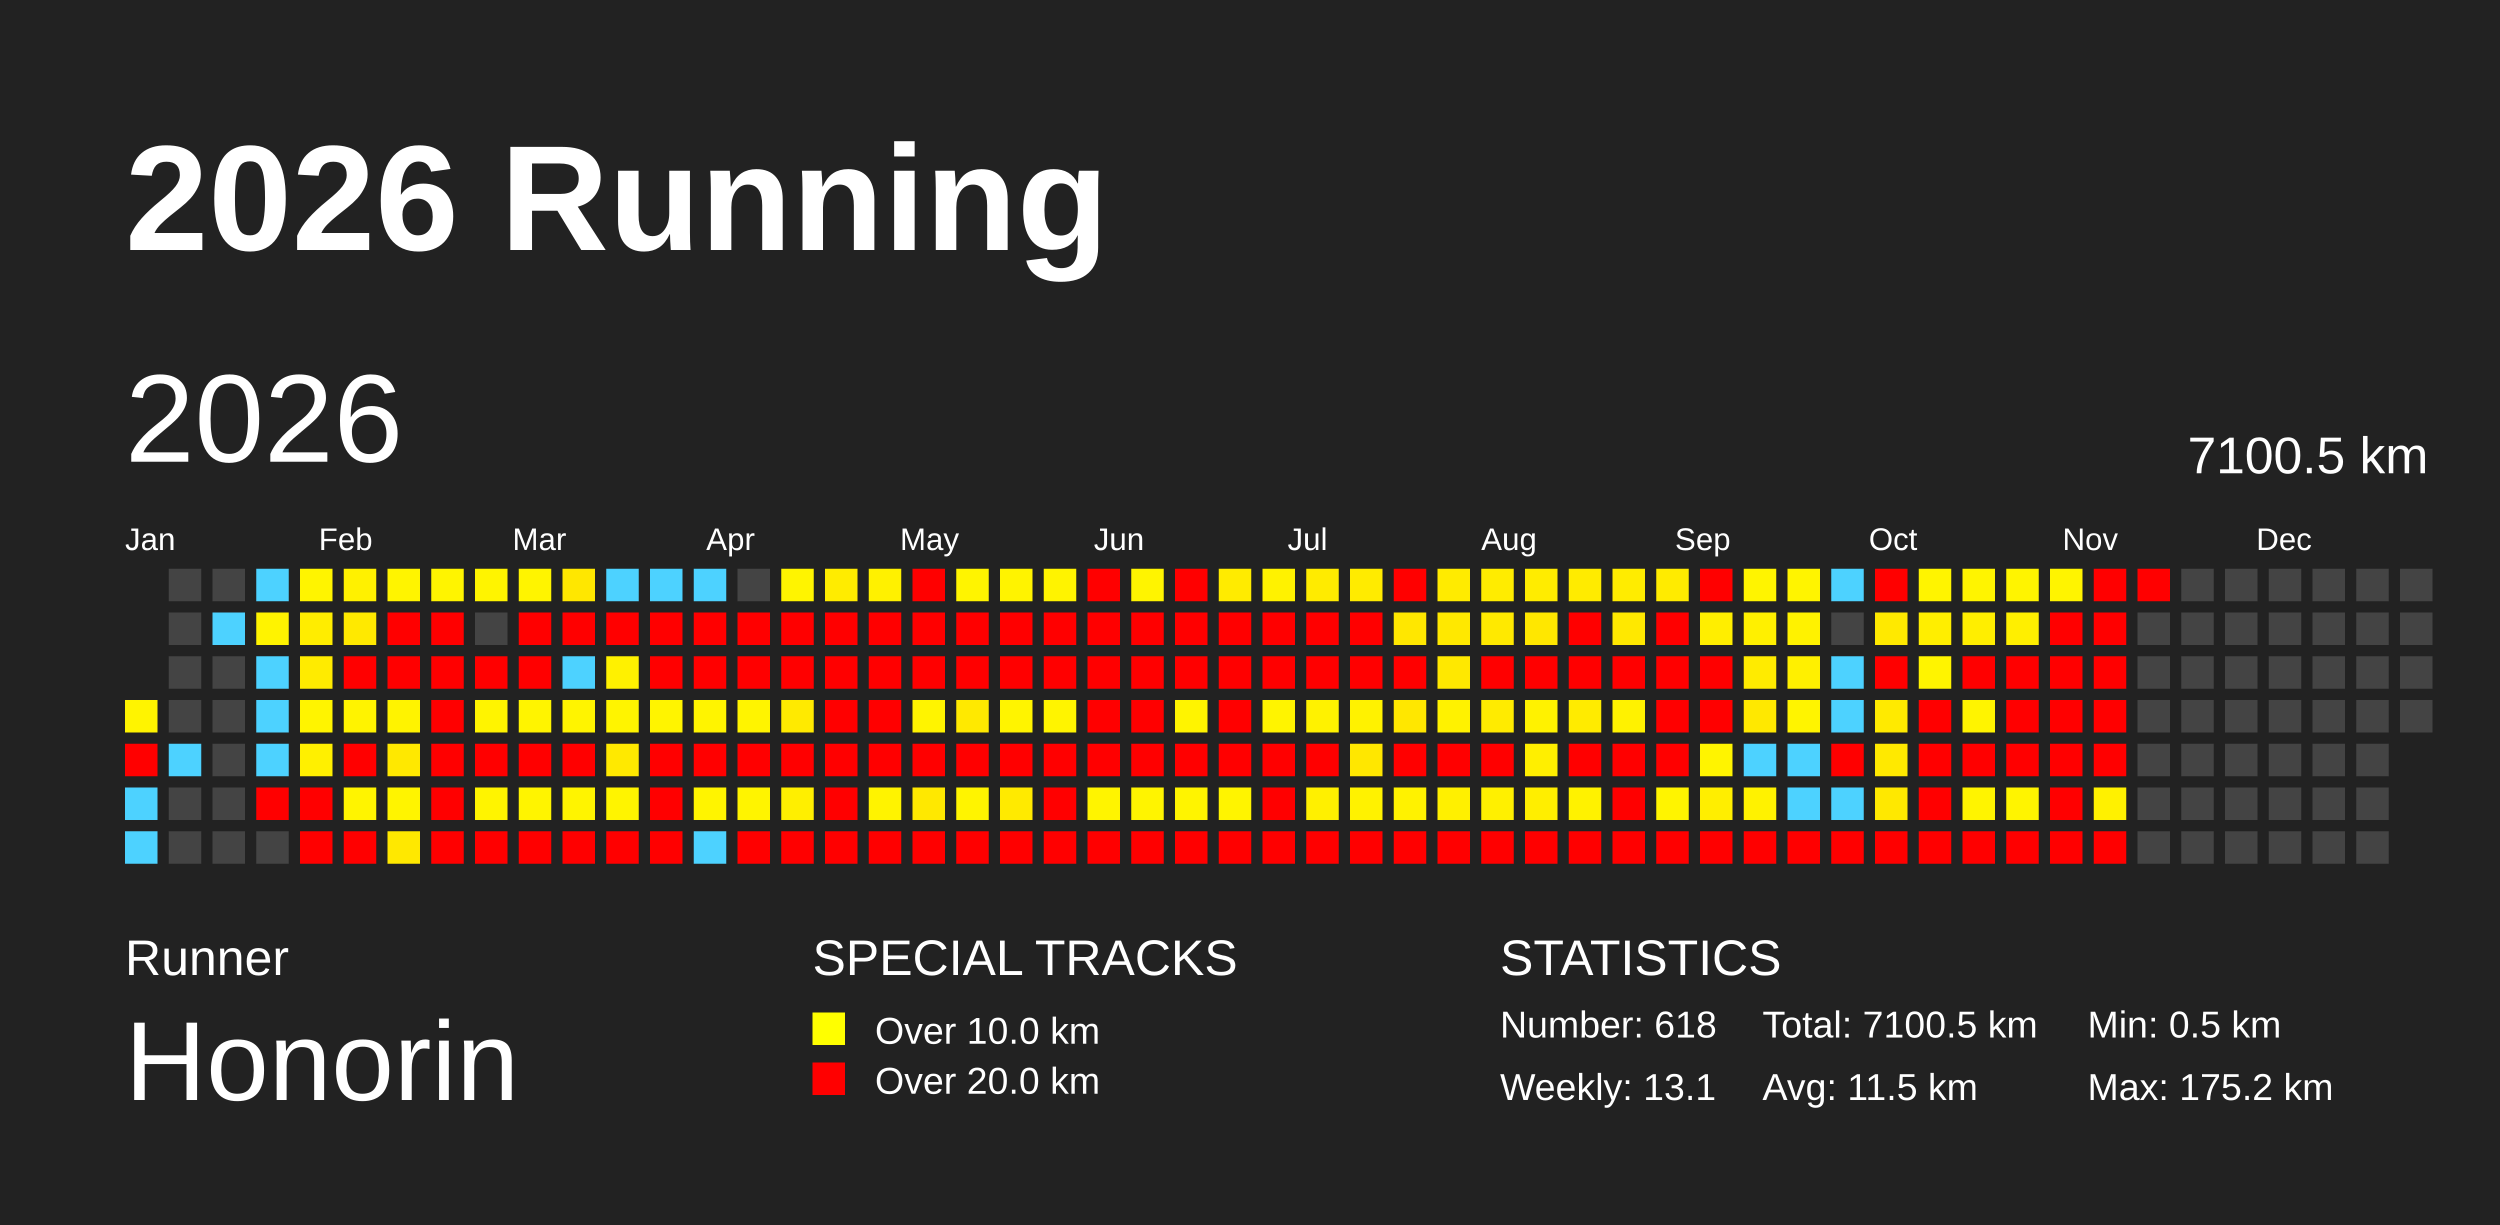
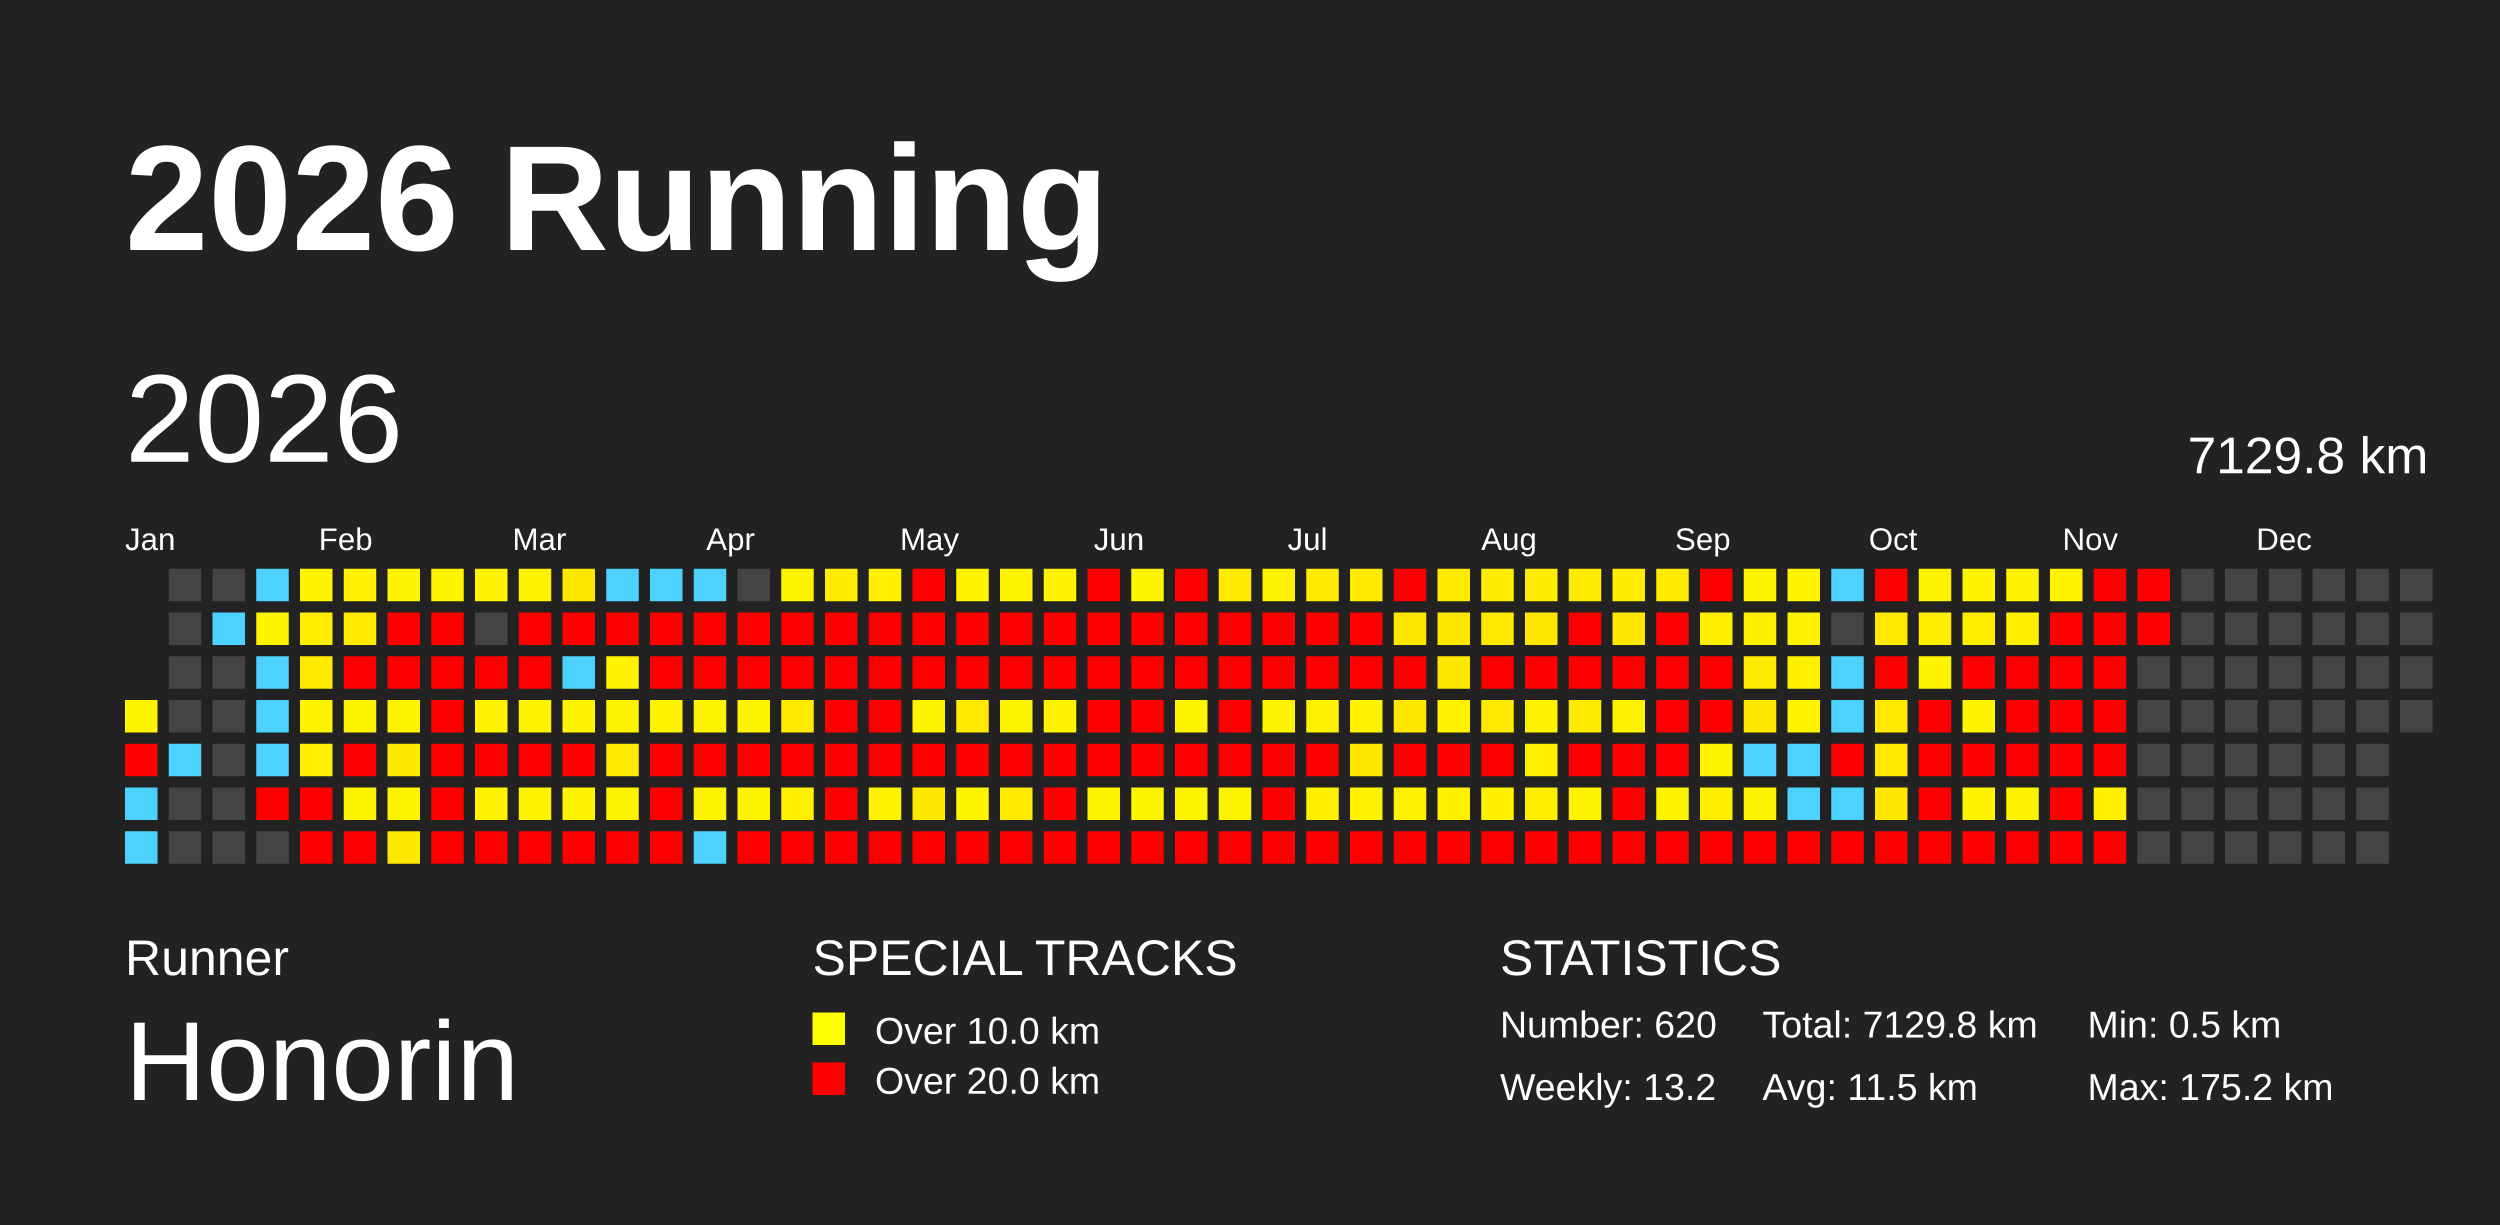
<svg xmlns="http://www.w3.org/2000/svg" baseProfile="full" height="98mm" version="1.1" viewBox="0,0,200,98" width="200mm">
  <defs />
  <rect fill="#222222" height="98" width="200" x="0" y="0" />
  <text fill="#FFFFFF" style="font-size:12px; font-family:Arial; font-weight:bold;" x="10" y="20">2026 Running</text>
  <text fill="#FFFFFF" style="font-size:4px; font-family:Arial" x="10" y="78">Runner</text>
  <text fill="#FFFFFF" style="font-size:9px; font-family:Arial" x="10" y="88">Honorin</text>
  <text fill="#FFFFFF" style="font-size:4px; font-family:Arial" x="65" y="78">SPECIAL TRACKS</text>
  <rect fill="yellow" height="2.6" width="2.6" x="65" y="81" />
  <text fill="#FFFFFF" style="font-size:3px; font-family:Arial" x="70" y="83.5">Over 10.0 km</text>
  <rect fill="red" height="2.6" width="2.6" x="65" y="85" />
  <text fill="#FFFFFF" style="font-size:3px; font-family:Arial" x="70" y="87.5">Over 20.0 km</text>
  <text fill="#FFFFFF" style="font-size:4px; font-family:Arial" x="120" y="78">STATISTICS</text>
-   <text fill="#FFFFFF" style="font-size:3px; font-family:Arial" x="120" y="83">Number: 618</text>
-   <text fill="#FFFFFF" style="font-size:3px; font-family:Arial" x="120" y="88">Weekly: 13.1</text>
-   <text fill="#FFFFFF" style="font-size:3px; font-family:Arial" x="141" y="83">Total: 7100.5 km</text>
+   <text fill="#FFFFFF" style="font-size:3px; font-family:Arial" x="120" y="83">Number: 620</text>
+   <text fill="#FFFFFF" style="font-size:3px; font-family:Arial" x="120" y="88">Weekly: 13.2</text>
+   <text fill="#FFFFFF" style="font-size:3px; font-family:Arial" x="141" y="83">Total: 7129.8 km</text>
  <text fill="#FFFFFF" style="font-size:3px; font-family:Arial" x="141" y="88">Avg: 11.5 km</text>
  <text fill="#FFFFFF" style="font-size:3px; font-family:Arial" x="167" y="83">Min: 0.5 km</text>
  <text fill="#FFFFFF" style="font-size:3px; font-family:Arial" x="167" y="88">Max: 175.2 km</text>
  <text dominant-baseline="hanging" fill="#FFFFFF" style="font-size:10.0px; font-family:Arial;" x="10" y="30">2026</text>
-   <text dominant-baseline="hanging" fill="#FFFFFF" style="font-size:4.125px; font-family:Arial;" x="175" y="35">7100.5 km</text>
+   <text dominant-baseline="hanging" fill="#FFFFFF" style="font-size:4.125px; font-family:Arial;" x="175" y="35">7129.8 km</text>
  <text fill="#FFFFFF" style="font-size:2.5px; font-family:Arial" x="10.0" y="44">Jan</text>
  <text fill="#FFFFFF" style="font-size:2.5px; font-family:Arial" x="25.5" y="44">Feb</text>
  <text fill="#FFFFFF" style="font-size:2.5px; font-family:Arial" x="41.0" y="44">Mar</text>
  <text fill="#FFFFFF" style="font-size:2.5px; font-family:Arial" x="56.5" y="44">Apr</text>
  <text fill="#FFFFFF" style="font-size:2.5px; font-family:Arial" x="72.0" y="44">May</text>
  <text fill="#FFFFFF" style="font-size:2.5px; font-family:Arial" x="87.5" y="44">Jun</text>
  <text fill="#FFFFFF" style="font-size:2.5px; font-family:Arial" x="103.0" y="44">Jul</text>
  <text fill="#FFFFFF" style="font-size:2.5px; font-family:Arial" x="118.5" y="44">Aug</text>
  <text fill="#FFFFFF" style="font-size:2.5px; font-family:Arial" x="134.0" y="44">Sep</text>
  <text fill="#FFFFFF" style="font-size:2.5px; font-family:Arial" x="149.5" y="44">Oct</text>
  <text fill="#FFFFFF" style="font-size:2.5px; font-family:Arial" x="165.0" y="44">Nov</text>
  <text fill="#FFFFFF" style="font-size:2.5px; font-family:Arial" x="180.5" y="44">Dec</text>
  <rect fill="#fff400" height="2.6" width="2.6" x="10.0" y="56.0" />
  <rect fill="red" height="2.6" width="2.6" x="10.0" y="59.5" />
  <rect fill="#4dd2ff" height="2.6" width="2.6" x="10.0" y="63.0" />
  <rect fill="#4dd2ff" height="2.6" width="2.6" x="10.0" y="66.5" />
  <rect fill="#444444" height="2.6" width="2.6" x="13.5" y="45.5" />
  <rect fill="#444444" height="2.6" width="2.6" x="13.5" y="49.0" />
  <rect fill="#444444" height="2.6" width="2.6" x="13.5" y="52.5" />
  <rect fill="#444444" height="2.6" width="2.6" x="13.5" y="56.0" />
  <rect fill="#4dd2ff" height="2.6" width="2.6" x="13.5" y="59.5" />
  <rect fill="#444444" height="2.6" width="2.6" x="13.5" y="63.0" />
  <rect fill="#444444" height="2.6" width="2.6" x="13.5" y="66.5" />
  <rect fill="#444444" height="2.6" width="2.6" x="17.0" y="45.5" />
  <rect fill="#4dd2ff" height="2.6" width="2.6" x="17.0" y="49.0" />
  <rect fill="#444444" height="2.6" width="2.6" x="17.0" y="52.5" />
  <rect fill="#444444" height="2.6" width="2.6" x="17.0" y="56.0" />
  <rect fill="#444444" height="2.6" width="2.6" x="17.0" y="59.5" />
  <rect fill="#444444" height="2.6" width="2.6" x="17.0" y="63.0" />
  <rect fill="#444444" height="2.6" width="2.6" x="17.0" y="66.5" />
  <rect fill="#4dd2ff" height="2.6" width="2.6" x="20.5" y="45.5" />
  <rect fill="#fff300" height="2.6" width="2.6" x="20.5" y="49.0" />
  <rect fill="#4dd2ff" height="2.6" width="2.6" x="20.5" y="52.5" />
  <rect fill="#4dd2ff" height="2.6" width="2.6" x="20.5" y="56.0" />
  <rect fill="#4dd2ff" height="2.6" width="2.6" x="20.5" y="59.5" />
  <rect fill="red" height="2.6" width="2.6" x="20.5" y="63.0" />
  <rect fill="#444444" height="2.6" width="2.6" x="20.5" y="66.5" />
  <rect fill="#fff400" height="2.6" width="2.6" x="24.0" y="45.5" />
  <rect fill="#ffed00" height="2.6" width="2.6" x="24.0" y="49.0" />
  <rect fill="#ffeb00" height="2.6" width="2.6" x="24.0" y="52.5" />
  <rect fill="#fff400" height="2.6" width="2.6" x="24.0" y="56.0" />
  <rect fill="#fff000" height="2.6" width="2.6" x="24.0" y="59.5" />
  <rect fill="red" height="2.6" width="2.6" x="24.0" y="63.0" />
  <rect fill="red" height="2.6" width="2.6" x="24.0" y="66.5" />
  <rect fill="#fff100" height="2.6" width="2.6" x="27.5" y="45.5" />
  <rect fill="#ffe900" height="2.6" width="2.6" x="27.5" y="49.0" />
  <rect fill="red" height="2.6" width="2.6" x="27.5" y="52.5" />
  <rect fill="#fff300" height="2.6" width="2.6" x="27.5" y="56.0" />
  <rect fill="red" height="2.6" width="2.6" x="27.5" y="59.5" />
  <rect fill="#fff400" height="2.6" width="2.6" x="27.5" y="63.0" />
  <rect fill="red" height="2.6" width="2.6" x="27.5" y="66.5" />
  <rect fill="#fff400" height="2.6" width="2.6" x="31.0" y="45.5" />
  <rect fill="red" height="2.6" width="2.6" x="31.0" y="49.0" />
  <rect fill="red" height="2.6" width="2.6" x="31.0" y="52.5" />
  <rect fill="#fff300" height="2.6" width="2.6" x="31.0" y="56.0" />
  <rect fill="#ffe800" height="2.6" width="2.6" x="31.0" y="59.5" />
  <rect fill="#fff400" height="2.6" width="2.6" x="31.0" y="63.0" />
  <rect fill="#ffe800" height="2.6" width="2.6" x="31.0" y="66.5" />
  <rect fill="#fff400" height="2.6" width="2.6" x="34.5" y="45.5" />
  <rect fill="red" height="2.6" width="2.6" x="34.5" y="49.0" />
  <rect fill="red" height="2.6" width="2.6" x="34.5" y="52.5" />
  <rect fill="red" height="2.6" width="2.6" x="34.5" y="56.0" />
  <rect fill="red" height="2.6" width="2.6" x="34.5" y="59.5" />
  <rect fill="red" height="2.6" width="2.6" x="34.5" y="63.0" />
  <rect fill="red" height="2.6" width="2.6" x="34.5" y="66.5" />
  <rect fill="#fff400" height="2.6" width="2.6" x="38.0" y="45.5" />
  <rect fill="#444444" height="2.6" width="2.6" x="38.0" y="49.0" />
  <rect fill="red" height="2.6" width="2.6" x="38.0" y="52.5" />
  <rect fill="#fff400" height="2.6" width="2.6" x="38.0" y="56.0" />
  <rect fill="red" height="2.6" width="2.6" x="38.0" y="59.5" />
  <rect fill="#fff400" height="2.6" width="2.6" x="38.0" y="63.0" />
  <rect fill="red" height="2.6" width="2.6" x="38.0" y="66.5" />
  <rect fill="#fff400" height="2.6" width="2.6" x="41.5" y="45.5" />
  <rect fill="red" height="2.6" width="2.6" x="41.5" y="49.0" />
  <rect fill="red" height="2.6" width="2.6" x="41.5" y="52.5" />
  <rect fill="#fff400" height="2.6" width="2.6" x="41.5" y="56.0" />
  <rect fill="red" height="2.6" width="2.6" x="41.5" y="59.5" />
  <rect fill="#fff400" height="2.6" width="2.6" x="41.5" y="63.0" />
  <rect fill="red" height="2.6" width="2.6" x="41.5" y="66.5" />
  <rect fill="#ffe700" height="2.6" width="2.6" x="45.0" y="45.5" />
  <rect fill="red" height="2.6" width="2.6" x="45.0" y="49.0" />
  <rect fill="#4dd2ff" height="2.6" width="2.6" x="45.0" y="52.5" />
  <rect fill="#fff400" height="2.6" width="2.6" x="45.0" y="56.0" />
  <rect fill="red" height="2.6" width="2.6" x="45.0" y="59.5" />
  <rect fill="#fff400" height="2.6" width="2.6" x="45.0" y="63.0" />
  <rect fill="red" height="2.6" width="2.6" x="45.0" y="66.5" />
  <rect fill="#4dd2ff" height="2.6" width="2.6" x="48.5" y="45.5" />
  <rect fill="red" height="2.6" width="2.6" x="48.5" y="49.0" />
  <rect fill="#fff100" height="2.6" width="2.6" x="48.5" y="52.5" />
  <rect fill="#fff400" height="2.6" width="2.6" x="48.5" y="56.0" />
  <rect fill="#ffe900" height="2.6" width="2.6" x="48.5" y="59.5" />
  <rect fill="#fff400" height="2.6" width="2.6" x="48.5" y="63.0" />
  <rect fill="red" height="2.6" width="2.6" x="48.5" y="66.5" />
  <rect fill="#4dd2ff" height="2.6" width="2.6" x="52.0" y="45.5" />
  <rect fill="red" height="2.6" width="2.6" x="52.0" y="49.0" />
  <rect fill="red" height="2.6" width="2.6" x="52.0" y="52.5" />
  <rect fill="#fff400" height="2.6" width="2.6" x="52.0" y="56.0" />
  <rect fill="red" height="2.6" width="2.6" x="52.0" y="59.5" />
  <rect fill="red" height="2.6" width="2.6" x="52.0" y="63.0" />
  <rect fill="red" height="2.6" width="2.6" x="52.0" y="66.5" />
  <rect fill="#4dd2ff" height="2.6" width="2.6" x="55.5" y="45.5" />
  <rect fill="red" height="2.6" width="2.6" x="55.5" y="49.0" />
  <rect fill="red" height="2.6" width="2.6" x="55.5" y="52.5" />
  <rect fill="#fff400" height="2.6" width="2.6" x="55.5" y="56.0" />
  <rect fill="red" height="2.6" width="2.6" x="55.5" y="59.5" />
  <rect fill="#fff400" height="2.6" width="2.6" x="55.5" y="63.0" />
  <rect fill="#4dd2ff" height="2.6" width="2.6" x="55.5" y="66.5" />
  <rect fill="#444444" height="2.6" width="2.6" x="59.0" y="45.5" />
  <rect fill="red" height="2.6" width="2.6" x="59.0" y="49.0" />
  <rect fill="red" height="2.6" width="2.6" x="59.0" y="52.5" />
  <rect fill="#fff400" height="2.6" width="2.6" x="59.0" y="56.0" />
  <rect fill="red" height="2.6" width="2.6" x="59.0" y="59.5" />
  <rect fill="#fff400" height="2.6" width="2.6" x="59.0" y="63.0" />
  <rect fill="red" height="2.6" width="2.6" x="59.0" y="66.5" />
  <rect fill="#fff400" height="2.6" width="2.6" x="62.5" y="45.5" />
  <rect fill="red" height="2.6" width="2.6" x="62.5" y="49.0" />
  <rect fill="red" height="2.6" width="2.6" x="62.5" y="52.5" />
  <rect fill="#ffea00" height="2.6" width="2.6" x="62.5" y="56.0" />
  <rect fill="red" height="2.6" width="2.6" x="62.5" y="59.5" />
  <rect fill="#ffef00" height="2.6" width="2.6" x="62.5" y="63.0" />
  <rect fill="red" height="2.6" width="2.6" x="62.5" y="66.5" />
  <rect fill="#ffec00" height="2.6" width="2.6" x="66.0" y="45.5" />
  <rect fill="red" height="2.6" width="2.6" x="66.0" y="49.0" />
  <rect fill="red" height="2.6" width="2.6" x="66.0" y="52.5" />
  <rect fill="red" height="2.6" width="2.6" x="66.0" y="56.0" />
  <rect fill="red" height="2.6" width="2.6" x="66.0" y="59.5" />
  <rect fill="red" height="2.6" width="2.6" x="66.0" y="63.0" />
  <rect fill="red" height="2.6" width="2.6" x="66.0" y="66.5" />
  <rect fill="#fff100" height="2.6" width="2.6" x="69.5" y="45.5" />
  <rect fill="red" height="2.6" width="2.6" x="69.5" y="49.0" />
  <rect fill="red" height="2.6" width="2.6" x="69.5" y="52.5" />
  <rect fill="red" height="2.6" width="2.6" x="69.5" y="56.0" />
  <rect fill="red" height="2.6" width="2.6" x="69.5" y="59.5" />
  <rect fill="#fff300" height="2.6" width="2.6" x="69.5" y="63.0" />
  <rect fill="red" height="2.6" width="2.6" x="69.5" y="66.5" />
  <rect fill="red" height="2.6" width="2.6" x="73.0" y="45.5" />
  <rect fill="red" height="2.6" width="2.6" x="73.0" y="49.0" />
  <rect fill="red" height="2.6" width="2.6" x="73.0" y="52.5" />
  <rect fill="#fff400" height="2.6" width="2.6" x="73.0" y="56.0" />
  <rect fill="red" height="2.6" width="2.6" x="73.0" y="59.5" />
  <rect fill="#ffe800" height="2.6" width="2.6" x="73.0" y="63.0" />
  <rect fill="red" height="2.6" width="2.6" x="73.0" y="66.5" />
  <rect fill="#fff400" height="2.6" width="2.6" x="76.5" y="45.5" />
  <rect fill="red" height="2.6" width="2.6" x="76.5" y="49.0" />
  <rect fill="red" height="2.6" width="2.6" x="76.5" y="52.5" />
  <rect fill="#ffe900" height="2.6" width="2.6" x="76.5" y="56.0" />
  <rect fill="red" height="2.6" width="2.6" x="76.5" y="59.5" />
  <rect fill="#fff400" height="2.6" width="2.6" x="76.5" y="63.0" />
  <rect fill="red" height="2.6" width="2.6" x="76.5" y="66.5" />
  <rect fill="#fff300" height="2.6" width="2.6" x="80.0" y="45.5" />
  <rect fill="red" height="2.6" width="2.6" x="80.0" y="49.0" />
  <rect fill="red" height="2.6" width="2.6" x="80.0" y="52.5" />
  <rect fill="#fff400" height="2.6" width="2.6" x="80.0" y="56.0" />
  <rect fill="red" height="2.6" width="2.6" x="80.0" y="59.5" />
  <rect fill="#ffea00" height="2.6" width="2.6" x="80.0" y="63.0" />
  <rect fill="red" height="2.6" width="2.6" x="80.0" y="66.5" />
  <rect fill="#fff300" height="2.6" width="2.6" x="83.5" y="45.5" />
  <rect fill="red" height="2.6" width="2.6" x="83.5" y="49.0" />
  <rect fill="red" height="2.6" width="2.6" x="83.5" y="52.5" />
  <rect fill="#fff400" height="2.6" width="2.6" x="83.5" y="56.0" />
  <rect fill="red" height="2.6" width="2.6" x="83.5" y="59.5" />
  <rect fill="red" height="2.6" width="2.6" x="83.5" y="63.0" />
  <rect fill="red" height="2.6" width="2.6" x="83.5" y="66.5" />
  <rect fill="red" height="2.6" width="2.6" x="87.0" y="45.5" />
  <rect fill="red" height="2.6" width="2.6" x="87.0" y="49.0" />
  <rect fill="red" height="2.6" width="2.6" x="87.0" y="52.5" />
  <rect fill="red" height="2.6" width="2.6" x="87.0" y="56.0" />
  <rect fill="red" height="2.6" width="2.6" x="87.0" y="59.5" />
  <rect fill="#fff400" height="2.6" width="2.6" x="87.0" y="63.0" />
  <rect fill="red" height="2.6" width="2.6" x="87.0" y="66.5" />
  <rect fill="#fff400" height="2.6" width="2.6" x="90.5" y="45.5" />
  <rect fill="red" height="2.6" width="2.6" x="90.5" y="49.0" />
  <rect fill="red" height="2.6" width="2.6" x="90.5" y="52.5" />
  <rect fill="red" height="2.6" width="2.6" x="90.5" y="56.0" />
  <rect fill="red" height="2.6" width="2.6" x="90.5" y="59.5" />
  <rect fill="#fff400" height="2.6" width="2.6" x="90.5" y="63.0" />
  <rect fill="red" height="2.6" width="2.6" x="90.5" y="66.5" />
  <rect fill="red" height="2.6" width="2.6" x="94.0" y="45.5" />
  <rect fill="red" height="2.6" width="2.6" x="94.0" y="49.0" />
  <rect fill="red" height="2.6" width="2.6" x="94.0" y="52.5" />
  <rect fill="#fff400" height="2.6" width="2.6" x="94.0" y="56.0" />
  <rect fill="red" height="2.6" width="2.6" x="94.0" y="59.5" />
  <rect fill="#fff400" height="2.6" width="2.6" x="94.0" y="63.0" />
  <rect fill="red" height="2.6" width="2.6" x="94.0" y="66.5" />
  <rect fill="#ffeb00" height="2.6" width="2.6" x="97.5" y="45.5" />
  <rect fill="red" height="2.6" width="2.6" x="97.5" y="49.0" />
  <rect fill="red" height="2.6" width="2.6" x="97.5" y="52.5" />
  <rect fill="red" height="2.6" width="2.6" x="97.5" y="56.0" />
  <rect fill="red" height="2.6" width="2.6" x="97.5" y="59.5" />
  <rect fill="#fff400" height="2.6" width="2.6" x="97.5" y="63.0" />
  <rect fill="red" height="2.6" width="2.6" x="97.5" y="66.5" />
  <rect fill="#fff200" height="2.6" width="2.6" x="101.0" y="45.5" />
  <rect fill="red" height="2.6" width="2.6" x="101.0" y="49.0" />
  <rect fill="red" height="2.6" width="2.6" x="101.0" y="52.5" />
  <rect fill="#fff400" height="2.6" width="2.6" x="101.0" y="56.0" />
  <rect fill="red" height="2.6" width="2.6" x="101.0" y="59.5" />
  <rect fill="red" height="2.6" width="2.6" x="101.0" y="63.0" />
  <rect fill="red" height="2.6" width="2.6" x="101.0" y="66.5" />
  <rect fill="#ffeb00" height="2.6" width="2.6" x="104.5" y="45.5" />
  <rect fill="red" height="2.6" width="2.6" x="104.5" y="49.0" />
  <rect fill="red" height="2.6" width="2.6" x="104.5" y="52.5" />
  <rect fill="#fff200" height="2.6" width="2.6" x="104.5" y="56.0" />
  <rect fill="red" height="2.6" width="2.6" x="104.5" y="59.5" />
  <rect fill="#fff000" height="2.6" width="2.6" x="104.5" y="63.0" />
  <rect fill="red" height="2.6" width="2.6" x="104.5" y="66.5" />
  <rect fill="#ffeb00" height="2.6" width="2.6" x="108.0" y="45.5" />
  <rect fill="red" height="2.6" width="2.6" x="108.0" y="49.0" />
  <rect fill="red" height="2.6" width="2.6" x="108.0" y="52.5" />
  <rect fill="#fff200" height="2.6" width="2.6" x="108.0" y="56.0" />
  <rect fill="#ffe700" height="2.6" width="2.6" x="108.0" y="59.5" />
  <rect fill="#fff200" height="2.6" width="2.6" x="108.0" y="63.0" />
  <rect fill="red" height="2.6" width="2.6" x="108.0" y="66.5" />
  <rect fill="red" height="2.6" width="2.6" x="111.5" y="45.5" />
  <rect fill="#ffe700" height="2.6" width="2.6" x="111.5" y="49.0" />
  <rect fill="red" height="2.6" width="2.6" x="111.5" y="52.5" />
  <rect fill="#ffe700" height="2.6" width="2.6" x="111.5" y="56.0" />
  <rect fill="red" height="2.6" width="2.6" x="111.5" y="59.5" />
  <rect fill="#fff200" height="2.6" width="2.6" x="111.5" y="63.0" />
  <rect fill="red" height="2.6" width="2.6" x="111.5" y="66.5" />
  <rect fill="#ffeb00" height="2.6" width="2.6" x="115.0" y="45.5" />
  <rect fill="#ffe800" height="2.6" width="2.6" x="115.0" y="49.0" />
  <rect fill="#ffe800" height="2.6" width="2.6" x="115.0" y="52.5" />
  <rect fill="#fff200" height="2.6" width="2.6" x="115.0" y="56.0" />
  <rect fill="red" height="2.6" width="2.6" x="115.0" y="59.5" />
  <rect fill="#fff000" height="2.6" width="2.6" x="115.0" y="63.0" />
  <rect fill="red" height="2.6" width="2.6" x="115.0" y="66.5" />
  <rect fill="#ffec00" height="2.6" width="2.6" x="118.5" y="45.5" />
  <rect fill="#ffe900" height="2.6" width="2.6" x="118.5" y="49.0" />
  <rect fill="red" height="2.6" width="2.6" x="118.5" y="52.5" />
  <rect fill="#ffeb00" height="2.6" width="2.6" x="118.5" y="56.0" />
  <rect fill="red" height="2.6" width="2.6" x="118.5" y="59.5" />
  <rect fill="#fff000" height="2.6" width="2.6" x="118.5" y="63.0" />
  <rect fill="red" height="2.6" width="2.6" x="118.5" y="66.5" />
  <rect fill="#ffec00" height="2.6" width="2.6" x="122.0" y="45.5" />
  <rect fill="#ffe700" height="2.6" width="2.6" x="122.0" y="49.0" />
  <rect fill="red" height="2.6" width="2.6" x="122.0" y="52.5" />
  <rect fill="#fff200" height="2.6" width="2.6" x="122.0" y="56.0" />
  <rect fill="#ffef00" height="2.6" width="2.6" x="122.0" y="59.5" />
  <rect fill="#ffee00" height="2.6" width="2.6" x="122.0" y="63.0" />
  <rect fill="red" height="2.6" width="2.6" x="122.0" y="66.5" />
  <rect fill="#ffeb00" height="2.6" width="2.6" x="125.5" y="45.5" />
  <rect fill="red" height="2.6" width="2.6" x="125.5" y="49.0" />
  <rect fill="red" height="2.6" width="2.6" x="125.5" y="52.5" />
  <rect fill="#ffeb00" height="2.6" width="2.6" x="125.5" y="56.0" />
  <rect fill="red" height="2.6" width="2.6" x="125.5" y="59.5" />
  <rect fill="#fff200" height="2.6" width="2.6" x="125.5" y="63.0" />
  <rect fill="red" height="2.6" width="2.6" x="125.5" y="66.5" />
  <rect fill="#ffec00" height="2.6" width="2.6" x="129.0" y="45.5" />
  <rect fill="#ffe800" height="2.6" width="2.6" x="129.0" y="49.0" />
  <rect fill="red" height="2.6" width="2.6" x="129.0" y="52.5" />
  <rect fill="#fff200" height="2.6" width="2.6" x="129.0" y="56.0" />
  <rect fill="red" height="2.6" width="2.6" x="129.0" y="59.5" />
  <rect fill="red" height="2.6" width="2.6" x="129.0" y="63.0" />
  <rect fill="red" height="2.6" width="2.6" x="129.0" y="66.5" />
  <rect fill="#ffeb00" height="2.6" width="2.6" x="132.5" y="45.5" />
  <rect fill="red" height="2.6" width="2.6" x="132.5" y="49.0" />
  <rect fill="red" height="2.6" width="2.6" x="132.5" y="52.5" />
  <rect fill="red" height="2.6" width="2.6" x="132.5" y="56.0" />
  <rect fill="red" height="2.6" width="2.6" x="132.5" y="59.5" />
  <rect fill="#fff400" height="2.6" width="2.6" x="132.5" y="63.0" />
  <rect fill="red" height="2.6" width="2.6" x="132.5" y="66.5" />
  <rect fill="red" height="2.6" width="2.6" x="136.0" y="45.5" />
  <rect fill="#ffee00" height="2.6" width="2.6" x="136.0" y="49.0" />
  <rect fill="red" height="2.6" width="2.6" x="136.0" y="52.5" />
  <rect fill="red" height="2.6" width="2.6" x="136.0" y="56.0" />
  <rect fill="#fff400" height="2.6" width="2.6" x="136.0" y="59.5" />
  <rect fill="#ffee00" height="2.6" width="2.6" x="136.0" y="63.0" />
  <rect fill="red" height="2.6" width="2.6" x="136.0" y="66.5" />
  <rect fill="#fff400" height="2.6" width="2.6" x="139.5" y="45.5" />
  <rect fill="#fff000" height="2.6" width="2.6" x="139.5" y="49.0" />
  <rect fill="#ffeb00" height="2.6" width="2.6" x="139.5" y="52.5" />
  <rect fill="#ffe800" height="2.6" width="2.6" x="139.5" y="56.0" />
  <rect fill="#4dd2ff" height="2.6" width="2.6" x="139.5" y="59.5" />
  <rect fill="#fff200" height="2.6" width="2.6" x="139.5" y="63.0" />
  <rect fill="red" height="2.6" width="2.6" x="139.5" y="66.5" />
  <rect fill="#fff400" height="2.6" width="2.6" x="143.0" y="45.5" />
  <rect fill="#fff200" height="2.6" width="2.6" x="143.0" y="49.0" />
  <rect fill="#fff000" height="2.6" width="2.6" x="143.0" y="52.5" />
  <rect fill="#fff400" height="2.6" width="2.6" x="143.0" y="56.0" />
  <rect fill="#4dd2ff" height="2.6" width="2.6" x="143.0" y="59.5" />
  <rect fill="#4dd2ff" height="2.6" width="2.6" x="143.0" y="63.0" />
  <rect fill="red" height="2.6" width="2.6" x="143.0" y="66.5" />
  <rect fill="#4dd2ff" height="2.6" width="2.6" x="146.5" y="45.5" />
  <rect fill="#444444" height="2.6" width="2.6" x="146.5" y="49.0" />
  <rect fill="#4dd2ff" height="2.6" width="2.6" x="146.5" y="52.5" />
  <rect fill="#4dd2ff" height="2.6" width="2.6" x="146.5" y="56.0" />
  <rect fill="red" height="2.6" width="2.6" x="146.5" y="59.5" />
  <rect fill="#4dd2ff" height="2.6" width="2.6" x="146.5" y="63.0" />
  <rect fill="red" height="2.6" width="2.6" x="146.5" y="66.5" />
  <rect fill="red" height="2.6" width="2.6" x="150.0" y="45.5" />
  <rect fill="#ffe900" height="2.6" width="2.6" x="150.0" y="49.0" />
  <rect fill="red" height="2.6" width="2.6" x="150.0" y="52.5" />
  <rect fill="#ffea00" height="2.6" width="2.6" x="150.0" y="56.0" />
  <rect fill="#ffe900" height="2.6" width="2.6" x="150.0" y="59.5" />
  <rect fill="#ffe800" height="2.6" width="2.6" x="150.0" y="63.0" />
  <rect fill="red" height="2.6" width="2.6" x="150.0" y="66.5" />
  <rect fill="#fff400" height="2.6" width="2.6" x="153.5" y="45.5" />
  <rect fill="#ffee00" height="2.6" width="2.6" x="153.5" y="49.0" />
  <rect fill="#fff400" height="2.6" width="2.6" x="153.5" y="52.5" />
  <rect fill="red" height="2.6" width="2.6" x="153.5" y="56.0" />
  <rect fill="red" height="2.6" width="2.6" x="153.5" y="59.5" />
  <rect fill="red" height="2.6" width="2.6" x="153.5" y="63.0" />
  <rect fill="red" height="2.6" width="2.6" x="153.5" y="66.5" />
  <rect fill="#fff400" height="2.6" width="2.6" x="157.0" y="45.5" />
  <rect fill="#ffee00" height="2.6" width="2.6" x="157.0" y="49.0" />
  <rect fill="red" height="2.6" width="2.6" x="157.0" y="52.5" />
  <rect fill="#fff400" height="2.6" width="2.6" x="157.0" y="56.0" />
  <rect fill="red" height="2.6" width="2.6" x="157.0" y="59.5" />
  <rect fill="#fff400" height="2.6" width="2.6" x="157.0" y="63.0" />
  <rect fill="red" height="2.6" width="2.6" x="157.0" y="66.5" />
  <rect fill="#fff400" height="2.6" width="2.6" x="160.5" y="45.5" />
  <rect fill="#ffef00" height="2.6" width="2.6" x="160.5" y="49.0" />
  <rect fill="red" height="2.6" width="2.6" x="160.5" y="52.5" />
  <rect fill="red" height="2.6" width="2.6" x="160.5" y="56.0" />
  <rect fill="red" height="2.6" width="2.6" x="160.5" y="59.5" />
  <rect fill="#fff400" height="2.6" width="2.6" x="160.5" y="63.0" />
  <rect fill="red" height="2.6" width="2.6" x="160.5" y="66.5" />
  <rect fill="#fff400" height="2.6" width="2.6" x="164.0" y="45.5" />
  <rect fill="red" height="2.6" width="2.6" x="164.0" y="49.0" />
  <rect fill="red" height="2.6" width="2.6" x="164.0" y="52.5" />
  <rect fill="red" height="2.6" width="2.6" x="164.0" y="56.0" />
  <rect fill="red" height="2.6" width="2.6" x="164.0" y="59.5" />
  <rect fill="red" height="2.6" width="2.6" x="164.0" y="63.0" />
  <rect fill="red" height="2.6" width="2.6" x="164.0" y="66.5" />
  <rect fill="red" height="2.6" width="2.6" x="167.5" y="45.5" />
  <rect fill="red" height="2.6" width="2.6" x="167.5" y="49.0" />
  <rect fill="red" height="2.6" width="2.6" x="167.5" y="52.5" />
  <rect fill="red" height="2.6" width="2.6" x="167.5" y="56.0" />
  <rect fill="red" height="2.6" width="2.6" x="167.5" y="59.5" />
  <rect fill="#fff100" height="2.6" width="2.6" x="167.5" y="63.0" />
  <rect fill="red" height="2.6" width="2.6" x="167.5" y="66.5" />
  <rect fill="red" height="2.6" width="2.6" x="171.0" y="45.5" />
-   <rect fill="#444444" height="2.6" width="2.6" x="171.0" y="49.0" />
+   <rect fill="red" height="2.6" width="2.6" x="171.0" y="49.0" />
  <rect fill="#444444" height="2.6" width="2.6" x="171.0" y="52.5" />
  <rect fill="#444444" height="2.6" width="2.6" x="171.0" y="56.0" />
  <rect fill="#444444" height="2.6" width="2.6" x="171.0" y="59.5" />
  <rect fill="#444444" height="2.6" width="2.6" x="171.0" y="63.0" />
  <rect fill="#444444" height="2.6" width="2.6" x="171.0" y="66.5" />
  <rect fill="#444444" height="2.6" width="2.6" x="174.5" y="45.5" />
  <rect fill="#444444" height="2.6" width="2.6" x="174.5" y="49.0" />
  <rect fill="#444444" height="2.6" width="2.6" x="174.5" y="52.5" />
  <rect fill="#444444" height="2.6" width="2.6" x="174.5" y="56.0" />
  <rect fill="#444444" height="2.6" width="2.6" x="174.5" y="59.5" />
  <rect fill="#444444" height="2.6" width="2.6" x="174.5" y="63.0" />
  <rect fill="#444444" height="2.6" width="2.6" x="174.5" y="66.5" />
  <rect fill="#444444" height="2.6" width="2.6" x="178.0" y="45.5" />
  <rect fill="#444444" height="2.6" width="2.6" x="178.0" y="49.0" />
  <rect fill="#444444" height="2.6" width="2.6" x="178.0" y="52.5" />
  <rect fill="#444444" height="2.6" width="2.6" x="178.0" y="56.0" />
  <rect fill="#444444" height="2.6" width="2.6" x="178.0" y="59.5" />
  <rect fill="#444444" height="2.6" width="2.6" x="178.0" y="63.0" />
  <rect fill="#444444" height="2.6" width="2.6" x="178.0" y="66.5" />
  <rect fill="#444444" height="2.6" width="2.6" x="181.5" y="45.5" />
  <rect fill="#444444" height="2.6" width="2.6" x="181.5" y="49.0" />
  <rect fill="#444444" height="2.6" width="2.6" x="181.5" y="52.5" />
  <rect fill="#444444" height="2.6" width="2.6" x="181.5" y="56.0" />
  <rect fill="#444444" height="2.6" width="2.6" x="181.5" y="59.5" />
  <rect fill="#444444" height="2.6" width="2.6" x="181.5" y="63.0" />
  <rect fill="#444444" height="2.6" width="2.6" x="181.5" y="66.5" />
  <rect fill="#444444" height="2.6" width="2.6" x="185.0" y="45.5" />
  <rect fill="#444444" height="2.6" width="2.6" x="185.0" y="49.0" />
  <rect fill="#444444" height="2.6" width="2.6" x="185.0" y="52.5" />
  <rect fill="#444444" height="2.6" width="2.6" x="185.0" y="56.0" />
  <rect fill="#444444" height="2.6" width="2.6" x="185.0" y="59.5" />
  <rect fill="#444444" height="2.6" width="2.6" x="185.0" y="63.0" />
  <rect fill="#444444" height="2.6" width="2.6" x="185.0" y="66.5" />
  <rect fill="#444444" height="2.6" width="2.6" x="188.5" y="45.5" />
  <rect fill="#444444" height="2.6" width="2.6" x="188.5" y="49.0" />
  <rect fill="#444444" height="2.6" width="2.6" x="188.5" y="52.5" />
  <rect fill="#444444" height="2.6" width="2.6" x="188.5" y="56.0" />
  <rect fill="#444444" height="2.6" width="2.6" x="188.5" y="59.5" />
  <rect fill="#444444" height="2.6" width="2.6" x="188.5" y="63.0" />
  <rect fill="#444444" height="2.6" width="2.6" x="188.5" y="66.5" />
  <rect fill="#444444" height="2.6" width="2.6" x="192.0" y="45.5" />
  <rect fill="#444444" height="2.6" width="2.6" x="192.0" y="49.0" />
  <rect fill="#444444" height="2.6" width="2.6" x="192.0" y="52.5" />
  <rect fill="#444444" height="2.6" width="2.6" x="192.0" y="56.0" />
</svg>
